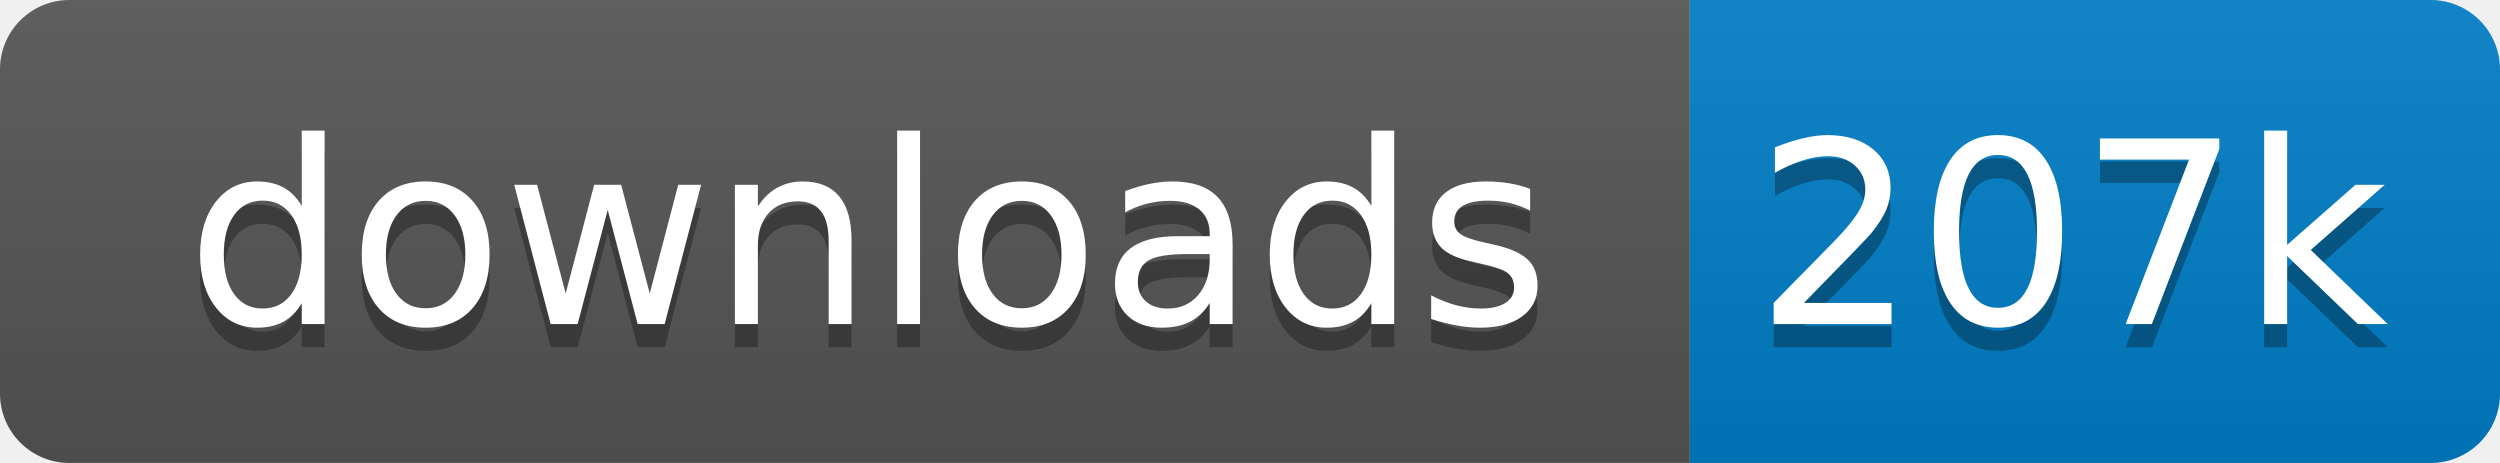
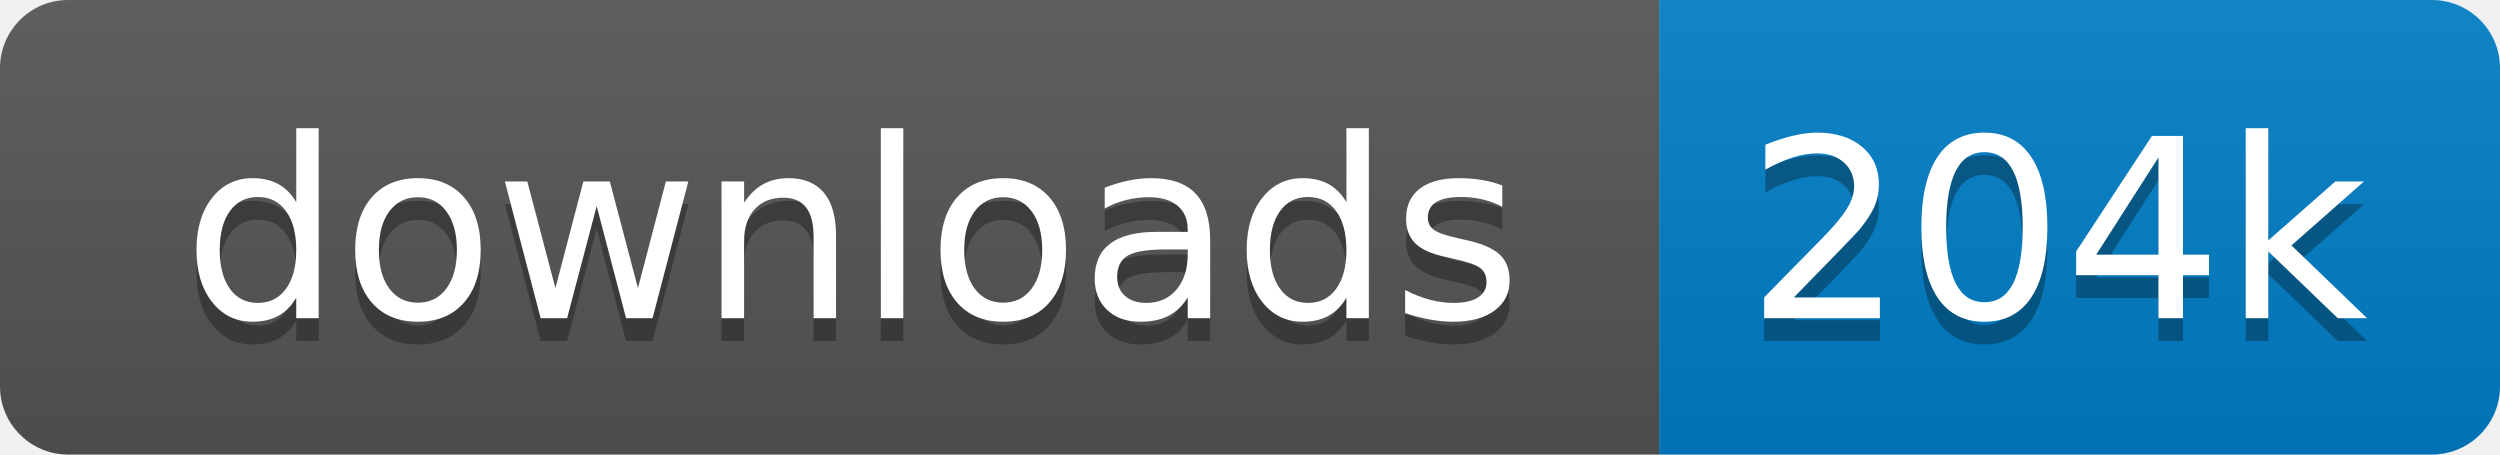
- <svg xmlns="http://www.w3.org/2000/svg" xmlns:xlink="http://www.w3.org/1999/xlink" width="108" height="20">
+ <svg xmlns="http://www.w3.org/2000/svg" xmlns:xlink="http://www.w3.org/1999/xlink" width="110" height="20">
  <linearGradient id="s" x2="0" y2="100%">
    <stop offset="0" stop-color="#bbb" stop-opacity=".1" />
    <stop offset="1" stop-opacity=".1" />
  </linearGradient>
  <clipPath id="r">
-     <rect width="108" height="20" rx="3" fill="#fff" />
+     <rect width="110" height="20" rx="3" fill="#fff" />
  </clipPath>
  <g clip-path="url(#r)" transform="scale(1)">
    <rect width="73" height="20" fill="#555" />
-     <rect x="73" width="35" height="20" fill="#007ec6" />
-     <rect width="108" height="20" fill="url(#s)" />
+     <rect x="73" width="37" height="20" fill="#007ec6" />
+     <rect width="110" height="20" fill="url(#s)" />
  </g>
  <g fill="#fff" text-anchor="middle" font-family="Verdana,Geneva,DejaVu Sans,sans-serif" text-rendering="geometricPrecision" font-size="110" transform="scale(1)">
    <image visibility="hidden" x="5" y="3" width="14" height="14" xlink:href="" />
    <text x="375" y="150" fill="#010101" fill-opacity=".3" transform="scale(.1)" textLength="630">downloads</text>
    <text x="375" y="140" transform="scale(.1)" textLength="630">downloads</text>
-     <text x="895" y="150" fill="#010101" fill-opacity=".3" transform="scale(.1)" textLength="250">207k</text>
-     <text x="895" y="140" transform="scale(.1)" textLength="250">207k</text>
+     <text x="905" y="150" fill="#010101" fill-opacity=".3" transform="scale(.1)" textLength="270">204k</text>
+     <text x="905" y="140" transform="scale(.1)" textLength="270">204k</text>
  </g>
</svg>
